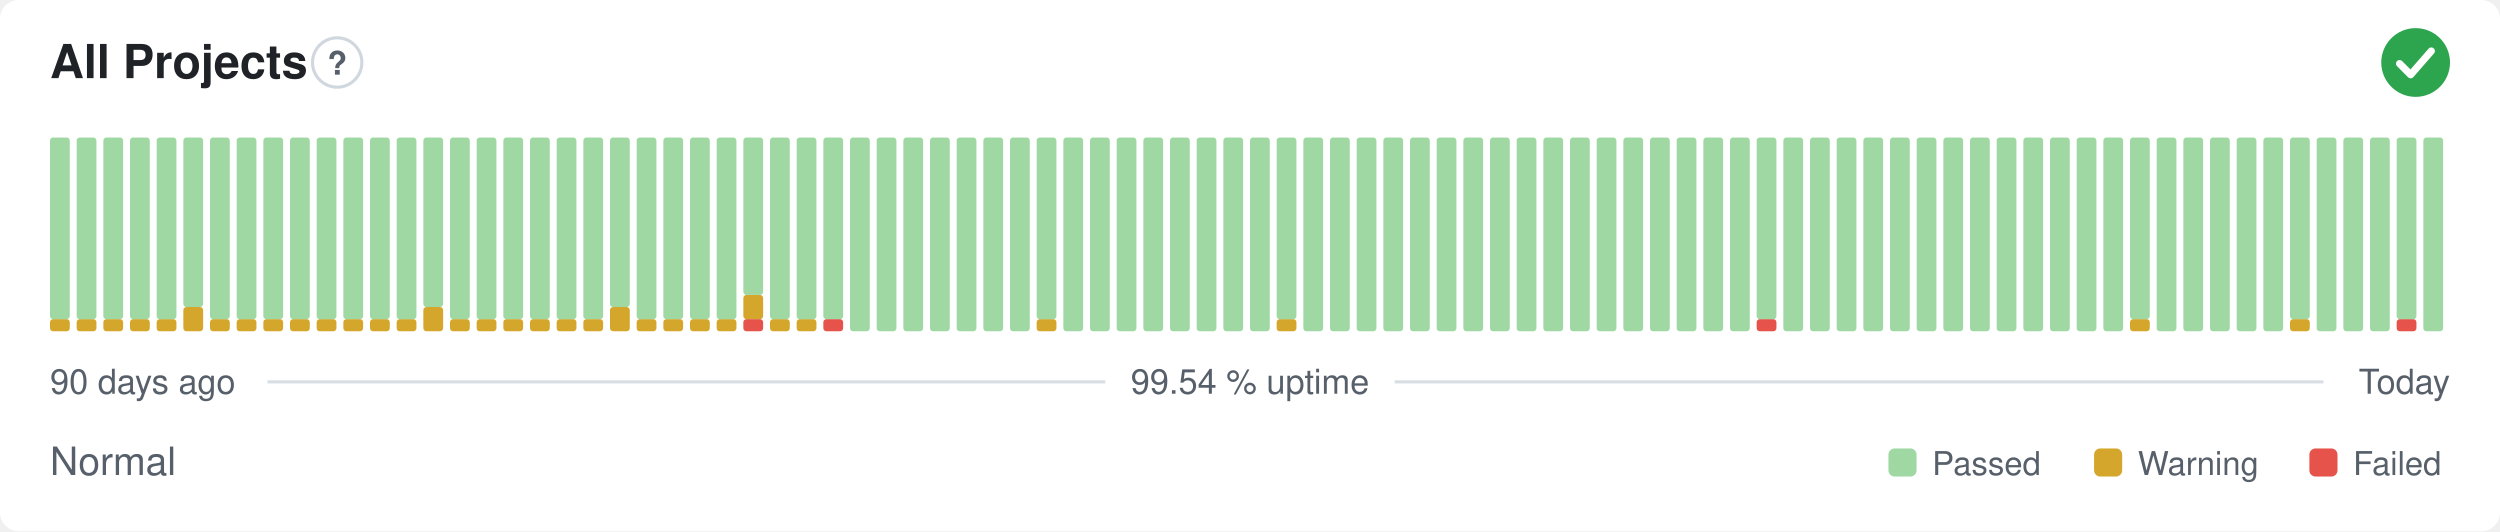
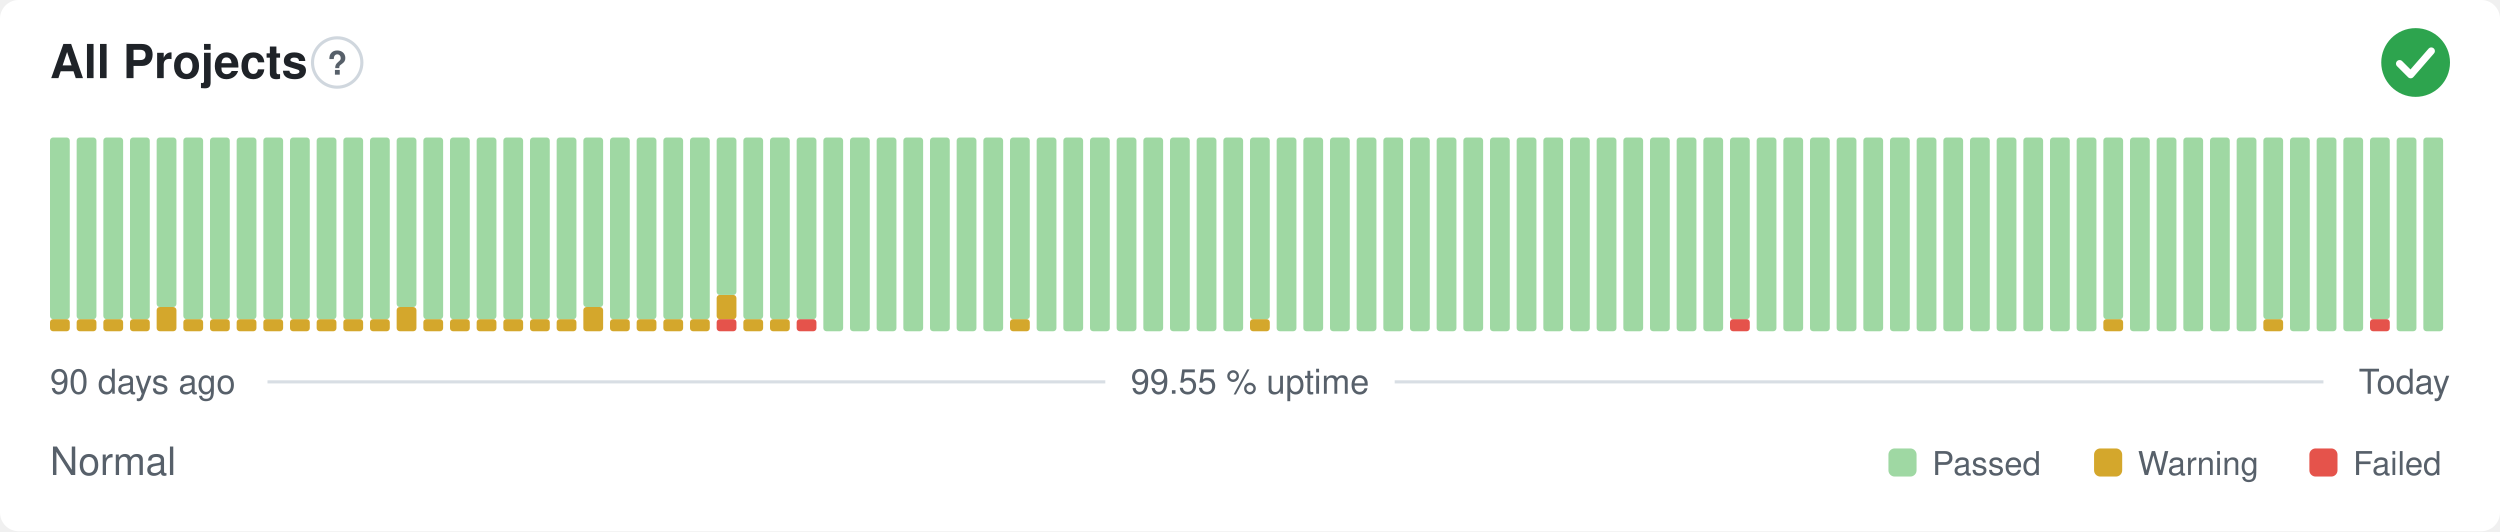
- <svg xmlns="http://www.w3.org/2000/svg" width="800" height="170" viewBox="0 0 800 170" role="img" aria-label="All Projects: Normal, 99.54 % uptime over the last 90 days" font-family="-apple-system,BlinkMacSystemFont,'Segoe UI',Helvetica,Arial,sans-serif">
+ <svg xmlns="http://www.w3.org/2000/svg" width="800" height="170" viewBox="0 0 800 170" role="img" aria-label="All Projects: Normal, 99.55 % uptime over the last 90 days" font-family="-apple-system,BlinkMacSystemFont,'Segoe UI',Helvetica,Arial,sans-serif">
  <style>
    @media (prefers-color-scheme: dark) {
      .bg { fill: #0d1117 }
      .title { fill: #e6edf3 }
      .muted { fill: #8b949e }
      .hint { stroke: #30363d }
      .rule { stroke: #30363d }
      .nodata { fill: #21262d }
    }
  </style>
  <rect class="bg" width="800" height="170" rx="6" fill="#ffffff" />
  <text class="title" x="16" y="25" font-size="15" font-weight="600" fill="#1f2328">All Projects</text>
  <circle class="hint" cx="107.9" cy="20" r="7.9" fill="none" stroke="#d0d7de" stroke-width="1" />
  <text class="muted" x="107.9" y="23.9" text-anchor="middle" font-size="10.4" font-weight="700" fill="#57606a">?</text>
  <circle cx="773" cy="20" r="11" fill="#2da44e" />
  <path d="M767.87 20.37l3.54 3.54 6.60 -7.58" fill="none" stroke="#fff" stroke-width="2.31" stroke-linecap="round" stroke-linejoin="round" />
  <rect x="16.00" y="102.13" width="6.33" height="3.88" rx="1" fill="#d4a72c" />
  <rect x="16.00" y="44.00" width="6.33" height="58.13" rx="1" fill="#9fd8a3" />
  <rect x="24.53" y="102.13" width="6.33" height="3.88" rx="1" fill="#d4a72c" />
  <rect x="24.53" y="44.00" width="6.33" height="58.13" rx="1" fill="#9fd8a3" />
  <rect x="33.07" y="102.13" width="6.33" height="3.88" rx="1" fill="#d4a72c" />
  <rect x="33.07" y="44.00" width="6.33" height="58.13" rx="1" fill="#9fd8a3" />
  <rect x="41.60" y="102.13" width="6.33" height="3.88" rx="1" fill="#d4a72c" />
  <rect x="41.60" y="44.00" width="6.33" height="58.13" rx="1" fill="#9fd8a3" />
-   <rect x="50.13" y="102.13" width="6.33" height="3.88" rx="1" fill="#d4a72c" />
-   <rect x="50.13" y="44.00" width="6.33" height="58.13" rx="1" fill="#9fd8a3" />
-   <rect x="58.67" y="98.25" width="6.33" height="7.75" rx="1" fill="#d4a72c" />
-   <rect x="58.67" y="44.00" width="6.33" height="54.25" rx="1" fill="#9fd8a3" />
+   <rect x="50.13" y="98.25" width="6.33" height="7.75" rx="1" fill="#d4a72c" />
+   <rect x="50.13" y="44.00" width="6.33" height="54.25" rx="1" fill="#9fd8a3" />
+   <rect x="58.67" y="102.13" width="6.33" height="3.88" rx="1" fill="#d4a72c" />
+   <rect x="58.67" y="44.00" width="6.33" height="58.13" rx="1" fill="#9fd8a3" />
  <rect x="67.20" y="102.13" width="6.33" height="3.88" rx="1" fill="#d4a72c" />
  <rect x="67.20" y="44.00" width="6.33" height="58.13" rx="1" fill="#9fd8a3" />
  <rect x="75.73" y="102.13" width="6.33" height="3.88" rx="1" fill="#d4a72c" />
  <rect x="75.73" y="44.00" width="6.33" height="58.13" rx="1" fill="#9fd8a3" />
  <rect x="84.27" y="102.13" width="6.33" height="3.88" rx="1" fill="#d4a72c" />
  <rect x="84.27" y="44.00" width="6.33" height="58.13" rx="1" fill="#9fd8a3" />
  <rect x="92.80" y="102.13" width="6.33" height="3.88" rx="1" fill="#d4a72c" />
  <rect x="92.80" y="44.00" width="6.33" height="58.13" rx="1" fill="#9fd8a3" />
  <rect x="101.33" y="102.13" width="6.33" height="3.88" rx="1" fill="#d4a72c" />
  <rect x="101.33" y="44.00" width="6.33" height="58.13" rx="1" fill="#9fd8a3" />
  <rect x="109.87" y="102.13" width="6.33" height="3.88" rx="1" fill="#d4a72c" />
  <rect x="109.87" y="44.00" width="6.33" height="58.13" rx="1" fill="#9fd8a3" />
  <rect x="118.40" y="102.13" width="6.33" height="3.88" rx="1" fill="#d4a72c" />
  <rect x="118.40" y="44.00" width="6.33" height="58.13" rx="1" fill="#9fd8a3" />
-   <rect x="126.93" y="102.13" width="6.33" height="3.88" rx="1" fill="#d4a72c" />
-   <rect x="126.93" y="44.00" width="6.33" height="58.13" rx="1" fill="#9fd8a3" />
-   <rect x="135.47" y="98.25" width="6.33" height="7.75" rx="1" fill="#d4a72c" />
-   <rect x="135.47" y="44.00" width="6.33" height="54.25" rx="1" fill="#9fd8a3" />
+   <rect x="126.93" y="98.25" width="6.33" height="7.75" rx="1" fill="#d4a72c" />
+   <rect x="126.93" y="44.00" width="6.33" height="54.25" rx="1" fill="#9fd8a3" />
+   <rect x="135.47" y="102.13" width="6.33" height="3.88" rx="1" fill="#d4a72c" />
+   <rect x="135.47" y="44.00" width="6.33" height="58.13" rx="1" fill="#9fd8a3" />
  <rect x="144.00" y="102.13" width="6.33" height="3.88" rx="1" fill="#d4a72c" />
  <rect x="144.00" y="44.00" width="6.33" height="58.13" rx="1" fill="#9fd8a3" />
  <rect x="152.53" y="102.13" width="6.33" height="3.88" rx="1" fill="#d4a72c" />
  <rect x="152.53" y="44.00" width="6.33" height="58.13" rx="1" fill="#9fd8a3" />
  <rect x="161.07" y="102.13" width="6.33" height="3.88" rx="1" fill="#d4a72c" />
  <rect x="161.07" y="44.00" width="6.33" height="58.13" rx="1" fill="#9fd8a3" />
  <rect x="169.60" y="102.13" width="6.33" height="3.88" rx="1" fill="#d4a72c" />
  <rect x="169.60" y="44.00" width="6.33" height="58.13" rx="1" fill="#9fd8a3" />
  <rect x="178.13" y="102.13" width="6.33" height="3.88" rx="1" fill="#d4a72c" />
  <rect x="178.13" y="44.00" width="6.33" height="58.13" rx="1" fill="#9fd8a3" />
-   <rect x="186.67" y="102.13" width="6.33" height="3.88" rx="1" fill="#d4a72c" />
-   <rect x="186.67" y="44.00" width="6.33" height="58.13" rx="1" fill="#9fd8a3" />
-   <rect x="195.20" y="98.25" width="6.33" height="7.75" rx="1" fill="#d4a72c" />
-   <rect x="195.20" y="44.00" width="6.33" height="54.25" rx="1" fill="#9fd8a3" />
+   <rect x="186.67" y="98.25" width="6.33" height="7.75" rx="1" fill="#d4a72c" />
+   <rect x="186.67" y="44.00" width="6.33" height="54.25" rx="1" fill="#9fd8a3" />
+   <rect x="195.20" y="102.13" width="6.33" height="3.88" rx="1" fill="#d4a72c" />
+   <rect x="195.20" y="44.00" width="6.33" height="58.13" rx="1" fill="#9fd8a3" />
  <rect x="203.73" y="102.13" width="6.33" height="3.88" rx="1" fill="#d4a72c" />
  <rect x="203.73" y="44.00" width="6.33" height="58.13" rx="1" fill="#9fd8a3" />
  <rect x="212.27" y="102.13" width="6.33" height="3.88" rx="1" fill="#d4a72c" />
  <rect x="212.27" y="44.00" width="6.33" height="58.13" rx="1" fill="#9fd8a3" />
  <rect x="220.80" y="102.13" width="6.33" height="3.88" rx="1" fill="#d4a72c" />
  <rect x="220.80" y="44.00" width="6.33" height="58.13" rx="1" fill="#9fd8a3" />
-   <rect x="229.33" y="102.13" width="6.33" height="3.88" rx="1" fill="#d4a72c" />
-   <rect x="229.33" y="44.00" width="6.33" height="58.13" rx="1" fill="#9fd8a3" />
-   <rect x="237.87" y="102.13" width="6.33" height="3.88" rx="1" fill="#e5534b" />
-   <rect x="237.87" y="94.38" width="6.33" height="7.75" rx="1" fill="#d4a72c" />
-   <rect x="237.87" y="44.00" width="6.33" height="50.38" rx="1" fill="#9fd8a3" />
+   <rect x="229.33" y="102.13" width="6.33" height="3.88" rx="1" fill="#e5534b" />
+   <rect x="229.33" y="94.38" width="6.33" height="7.75" rx="1" fill="#d4a72c" />
+   <rect x="229.33" y="44.00" width="6.33" height="50.38" rx="1" fill="#9fd8a3" />
+   <rect x="237.87" y="102.13" width="6.33" height="3.88" rx="1" fill="#d4a72c" />
+   <rect x="237.87" y="44.00" width="6.33" height="58.13" rx="1" fill="#9fd8a3" />
  <rect x="246.40" y="102.13" width="6.33" height="3.88" rx="1" fill="#d4a72c" />
  <rect x="246.40" y="44.00" width="6.33" height="58.13" rx="1" fill="#9fd8a3" />
-   <rect x="254.93" y="102.13" width="6.33" height="3.88" rx="1" fill="#d4a72c" />
+   <rect x="254.93" y="102.13" width="6.33" height="3.88" rx="1" fill="#e5534b" />
  <rect x="254.93" y="44.00" width="6.33" height="58.13" rx="1" fill="#9fd8a3" />
-   <rect x="263.47" y="102.13" width="6.33" height="3.88" rx="1" fill="#e5534b" />
-   <rect x="263.47" y="44.00" width="6.33" height="58.13" rx="1" fill="#9fd8a3" />
+   <rect x="263.47" y="44.00" width="6.33" height="62.00" rx="1" fill="#9fd8a3" />
  <rect x="272.00" y="44.00" width="6.33" height="62.00" rx="1" fill="#9fd8a3" />
  <rect x="280.53" y="44.00" width="6.33" height="62.00" rx="1" fill="#9fd8a3" />
  <rect x="289.07" y="44.00" width="6.33" height="62.00" rx="1" fill="#9fd8a3" />
  <rect x="297.60" y="44.00" width="6.33" height="62.00" rx="1" fill="#9fd8a3" />
  <rect x="306.13" y="44.00" width="6.33" height="62.00" rx="1" fill="#9fd8a3" />
  <rect x="314.67" y="44.00" width="6.33" height="62.00" rx="1" fill="#9fd8a3" />
-   <rect x="323.20" y="44.00" width="6.33" height="62.00" rx="1" fill="#9fd8a3" />
-   <rect x="331.73" y="102.13" width="6.33" height="3.88" rx="1" fill="#d4a72c" />
-   <rect x="331.73" y="44.00" width="6.33" height="58.13" rx="1" fill="#9fd8a3" />
+   <rect x="323.20" y="102.13" width="6.33" height="3.88" rx="1" fill="#d4a72c" />
+   <rect x="323.20" y="44.00" width="6.33" height="58.13" rx="1" fill="#9fd8a3" />
+   <rect x="331.73" y="44.00" width="6.33" height="62.00" rx="1" fill="#9fd8a3" />
  <rect x="340.27" y="44.00" width="6.33" height="62.00" rx="1" fill="#9fd8a3" />
  <rect x="348.80" y="44.00" width="6.33" height="62.00" rx="1" fill="#9fd8a3" />
  <rect x="357.33" y="44.00" width="6.33" height="62.00" rx="1" fill="#9fd8a3" />
  <rect x="365.87" y="44.00" width="6.33" height="62.00" rx="1" fill="#9fd8a3" />
  <rect x="374.40" y="44.00" width="6.33" height="62.00" rx="1" fill="#9fd8a3" />
  <rect x="382.93" y="44.00" width="6.33" height="62.00" rx="1" fill="#9fd8a3" />
  <rect x="391.47" y="44.00" width="6.33" height="62.00" rx="1" fill="#9fd8a3" />
-   <rect x="400.00" y="44.00" width="6.33" height="62.00" rx="1" fill="#9fd8a3" />
-   <rect x="408.53" y="102.13" width="6.33" height="3.88" rx="1" fill="#d4a72c" />
-   <rect x="408.53" y="44.00" width="6.33" height="58.13" rx="1" fill="#9fd8a3" />
+   <rect x="400.00" y="102.13" width="6.33" height="3.88" rx="1" fill="#d4a72c" />
+   <rect x="400.00" y="44.00" width="6.33" height="58.13" rx="1" fill="#9fd8a3" />
+   <rect x="408.53" y="44.00" width="6.33" height="62.00" rx="1" fill="#9fd8a3" />
  <rect x="417.07" y="44.00" width="6.33" height="62.00" rx="1" fill="#9fd8a3" />
  <rect x="425.60" y="44.00" width="6.33" height="62.00" rx="1" fill="#9fd8a3" />
  <rect x="434.13" y="44.00" width="6.33" height="62.00" rx="1" fill="#9fd8a3" />
  <rect x="442.67" y="44.00" width="6.33" height="62.00" rx="1" fill="#9fd8a3" />
  <rect x="451.20" y="44.00" width="6.33" height="62.00" rx="1" fill="#9fd8a3" />
  <rect x="459.73" y="44.00" width="6.33" height="62.00" rx="1" fill="#9fd8a3" />
  <rect x="468.27" y="44.00" width="6.33" height="62.00" rx="1" fill="#9fd8a3" />
  <rect x="476.80" y="44.00" width="6.33" height="62.00" rx="1" fill="#9fd8a3" />
  <rect x="485.33" y="44.00" width="6.33" height="62.00" rx="1" fill="#9fd8a3" />
  <rect x="493.87" y="44.00" width="6.33" height="62.00" rx="1" fill="#9fd8a3" />
  <rect x="502.40" y="44.00" width="6.33" height="62.00" rx="1" fill="#9fd8a3" />
  <rect x="510.93" y="44.00" width="6.33" height="62.00" rx="1" fill="#9fd8a3" />
  <rect x="519.47" y="44.00" width="6.33" height="62.00" rx="1" fill="#9fd8a3" />
  <rect x="528.00" y="44.00" width="6.33" height="62.00" rx="1" fill="#9fd8a3" />
  <rect x="536.53" y="44.00" width="6.33" height="62.00" rx="1" fill="#9fd8a3" />
  <rect x="545.07" y="44.00" width="6.33" height="62.00" rx="1" fill="#9fd8a3" />
-   <rect x="553.60" y="44.00" width="6.33" height="62.00" rx="1" fill="#9fd8a3" />
-   <rect x="562.13" y="102.13" width="6.33" height="3.88" rx="1" fill="#e5534b" />
-   <rect x="562.13" y="44.00" width="6.33" height="58.13" rx="1" fill="#9fd8a3" />
+   <rect x="553.60" y="102.13" width="6.33" height="3.88" rx="1" fill="#e5534b" />
+   <rect x="553.60" y="44.00" width="6.33" height="58.13" rx="1" fill="#9fd8a3" />
+   <rect x="562.13" y="44.00" width="6.33" height="62.00" rx="1" fill="#9fd8a3" />
  <rect x="570.67" y="44.00" width="6.33" height="62.00" rx="1" fill="#9fd8a3" />
  <rect x="579.20" y="44.00" width="6.33" height="62.00" rx="1" fill="#9fd8a3" />
  <rect x="587.73" y="44.00" width="6.33" height="62.00" rx="1" fill="#9fd8a3" />
  <rect x="596.27" y="44.00" width="6.33" height="62.00" rx="1" fill="#9fd8a3" />
  <rect x="604.80" y="44.00" width="6.33" height="62.00" rx="1" fill="#9fd8a3" />
  <rect x="613.33" y="44.00" width="6.33" height="62.00" rx="1" fill="#9fd8a3" />
  <rect x="621.87" y="44.00" width="6.33" height="62.00" rx="1" fill="#9fd8a3" />
  <rect x="630.40" y="44.00" width="6.33" height="62.00" rx="1" fill="#9fd8a3" />
  <rect x="638.93" y="44.00" width="6.33" height="62.00" rx="1" fill="#9fd8a3" />
  <rect x="647.47" y="44.00" width="6.33" height="62.00" rx="1" fill="#9fd8a3" />
  <rect x="656.00" y="44.00" width="6.33" height="62.00" rx="1" fill="#9fd8a3" />
  <rect x="664.53" y="44.00" width="6.33" height="62.00" rx="1" fill="#9fd8a3" />
-   <rect x="673.07" y="44.00" width="6.33" height="62.00" rx="1" fill="#9fd8a3" />
-   <rect x="681.60" y="102.13" width="6.33" height="3.88" rx="1" fill="#d4a72c" />
-   <rect x="681.60" y="44.00" width="6.33" height="58.13" rx="1" fill="#9fd8a3" />
+   <rect x="673.07" y="102.13" width="6.33" height="3.88" rx="1" fill="#d4a72c" />
+   <rect x="673.07" y="44.00" width="6.33" height="58.13" rx="1" fill="#9fd8a3" />
+   <rect x="681.60" y="44.00" width="6.33" height="62.00" rx="1" fill="#9fd8a3" />
  <rect x="690.13" y="44.00" width="6.33" height="62.00" rx="1" fill="#9fd8a3" />
  <rect x="698.67" y="44.00" width="6.33" height="62.00" rx="1" fill="#9fd8a3" />
  <rect x="707.20" y="44.00" width="6.33" height="62.00" rx="1" fill="#9fd8a3" />
  <rect x="715.73" y="44.00" width="6.33" height="62.00" rx="1" fill="#9fd8a3" />
-   <rect x="724.27" y="44.00" width="6.33" height="62.00" rx="1" fill="#9fd8a3" />
-   <rect x="732.80" y="102.13" width="6.33" height="3.88" rx="1" fill="#d4a72c" />
-   <rect x="732.80" y="44.00" width="6.33" height="58.13" rx="1" fill="#9fd8a3" />
+   <rect x="724.27" y="102.13" width="6.33" height="3.88" rx="1" fill="#d4a72c" />
+   <rect x="724.27" y="44.00" width="6.33" height="58.13" rx="1" fill="#9fd8a3" />
+   <rect x="732.80" y="44.00" width="6.33" height="62.00" rx="1" fill="#9fd8a3" />
  <rect x="741.33" y="44.00" width="6.33" height="62.00" rx="1" fill="#9fd8a3" />
  <rect x="749.87" y="44.00" width="6.33" height="62.00" rx="1" fill="#9fd8a3" />
-   <rect x="758.40" y="44.00" width="6.33" height="62.00" rx="1" fill="#9fd8a3" />
-   <rect x="766.93" y="102.13" width="6.33" height="3.88" rx="1" fill="#e5534b" />
-   <rect x="766.93" y="44.00" width="6.33" height="58.13" rx="1" fill="#9fd8a3" />
+   <rect x="758.40" y="102.13" width="6.33" height="3.88" rx="1" fill="#e5534b" />
+   <rect x="758.40" y="44.00" width="6.33" height="58.13" rx="1" fill="#9fd8a3" />
+   <rect x="766.93" y="44.00" width="6.33" height="62.00" rx="1" fill="#9fd8a3" />
  <rect x="775.47" y="44.00" width="6.33" height="62.00" rx="1" fill="#9fd8a3" />
  <text class="muted" x="16" y="126" font-size="11" fill="#57606a">90 days ago</text>
-   <text class="muted" x="400" y="126" text-anchor="middle" font-size="11" fill="#57606a">99.54 % uptime</text>
+   <text class="muted" x="400" y="126" text-anchor="middle" font-size="11" fill="#57606a">99.55 % uptime</text>
  <text class="muted" x="784" y="126" text-anchor="end" font-size="11" fill="#57606a">Today</text>
  <line class="rule" x1="85.6" y1="122.2" x2="353.7" y2="122.2" stroke="#d8dee4" stroke-width="1" />
  <line class="rule" x1="446.3" y1="122.2" x2="743.5" y2="122.2" stroke="#d8dee4" stroke-width="1" />
  <text class="muted" x="16" y="152" font-size="12.5" fill="#57606a">Normal</text>
  <rect x="604.3" y="143.5" width="9.0" height="9.0" rx="2" fill="#9fd8a3" />
  <text class="muted" x="618.3" y="152" font-size="10.5" fill="#57606a">Passed</text>
  <rect x="670.1" y="143.5" width="9.0" height="9.0" rx="2" fill="#d4a72c" />
  <text class="muted" x="684.1" y="152" font-size="10.5" fill="#57606a">Warning</text>
  <rect x="739.0" y="143.5" width="9.0" height="9.0" rx="2" fill="#e5534b" />
  <text class="muted" x="753.0" y="152" font-size="10.5" fill="#57606a">Failed</text>
</svg>
